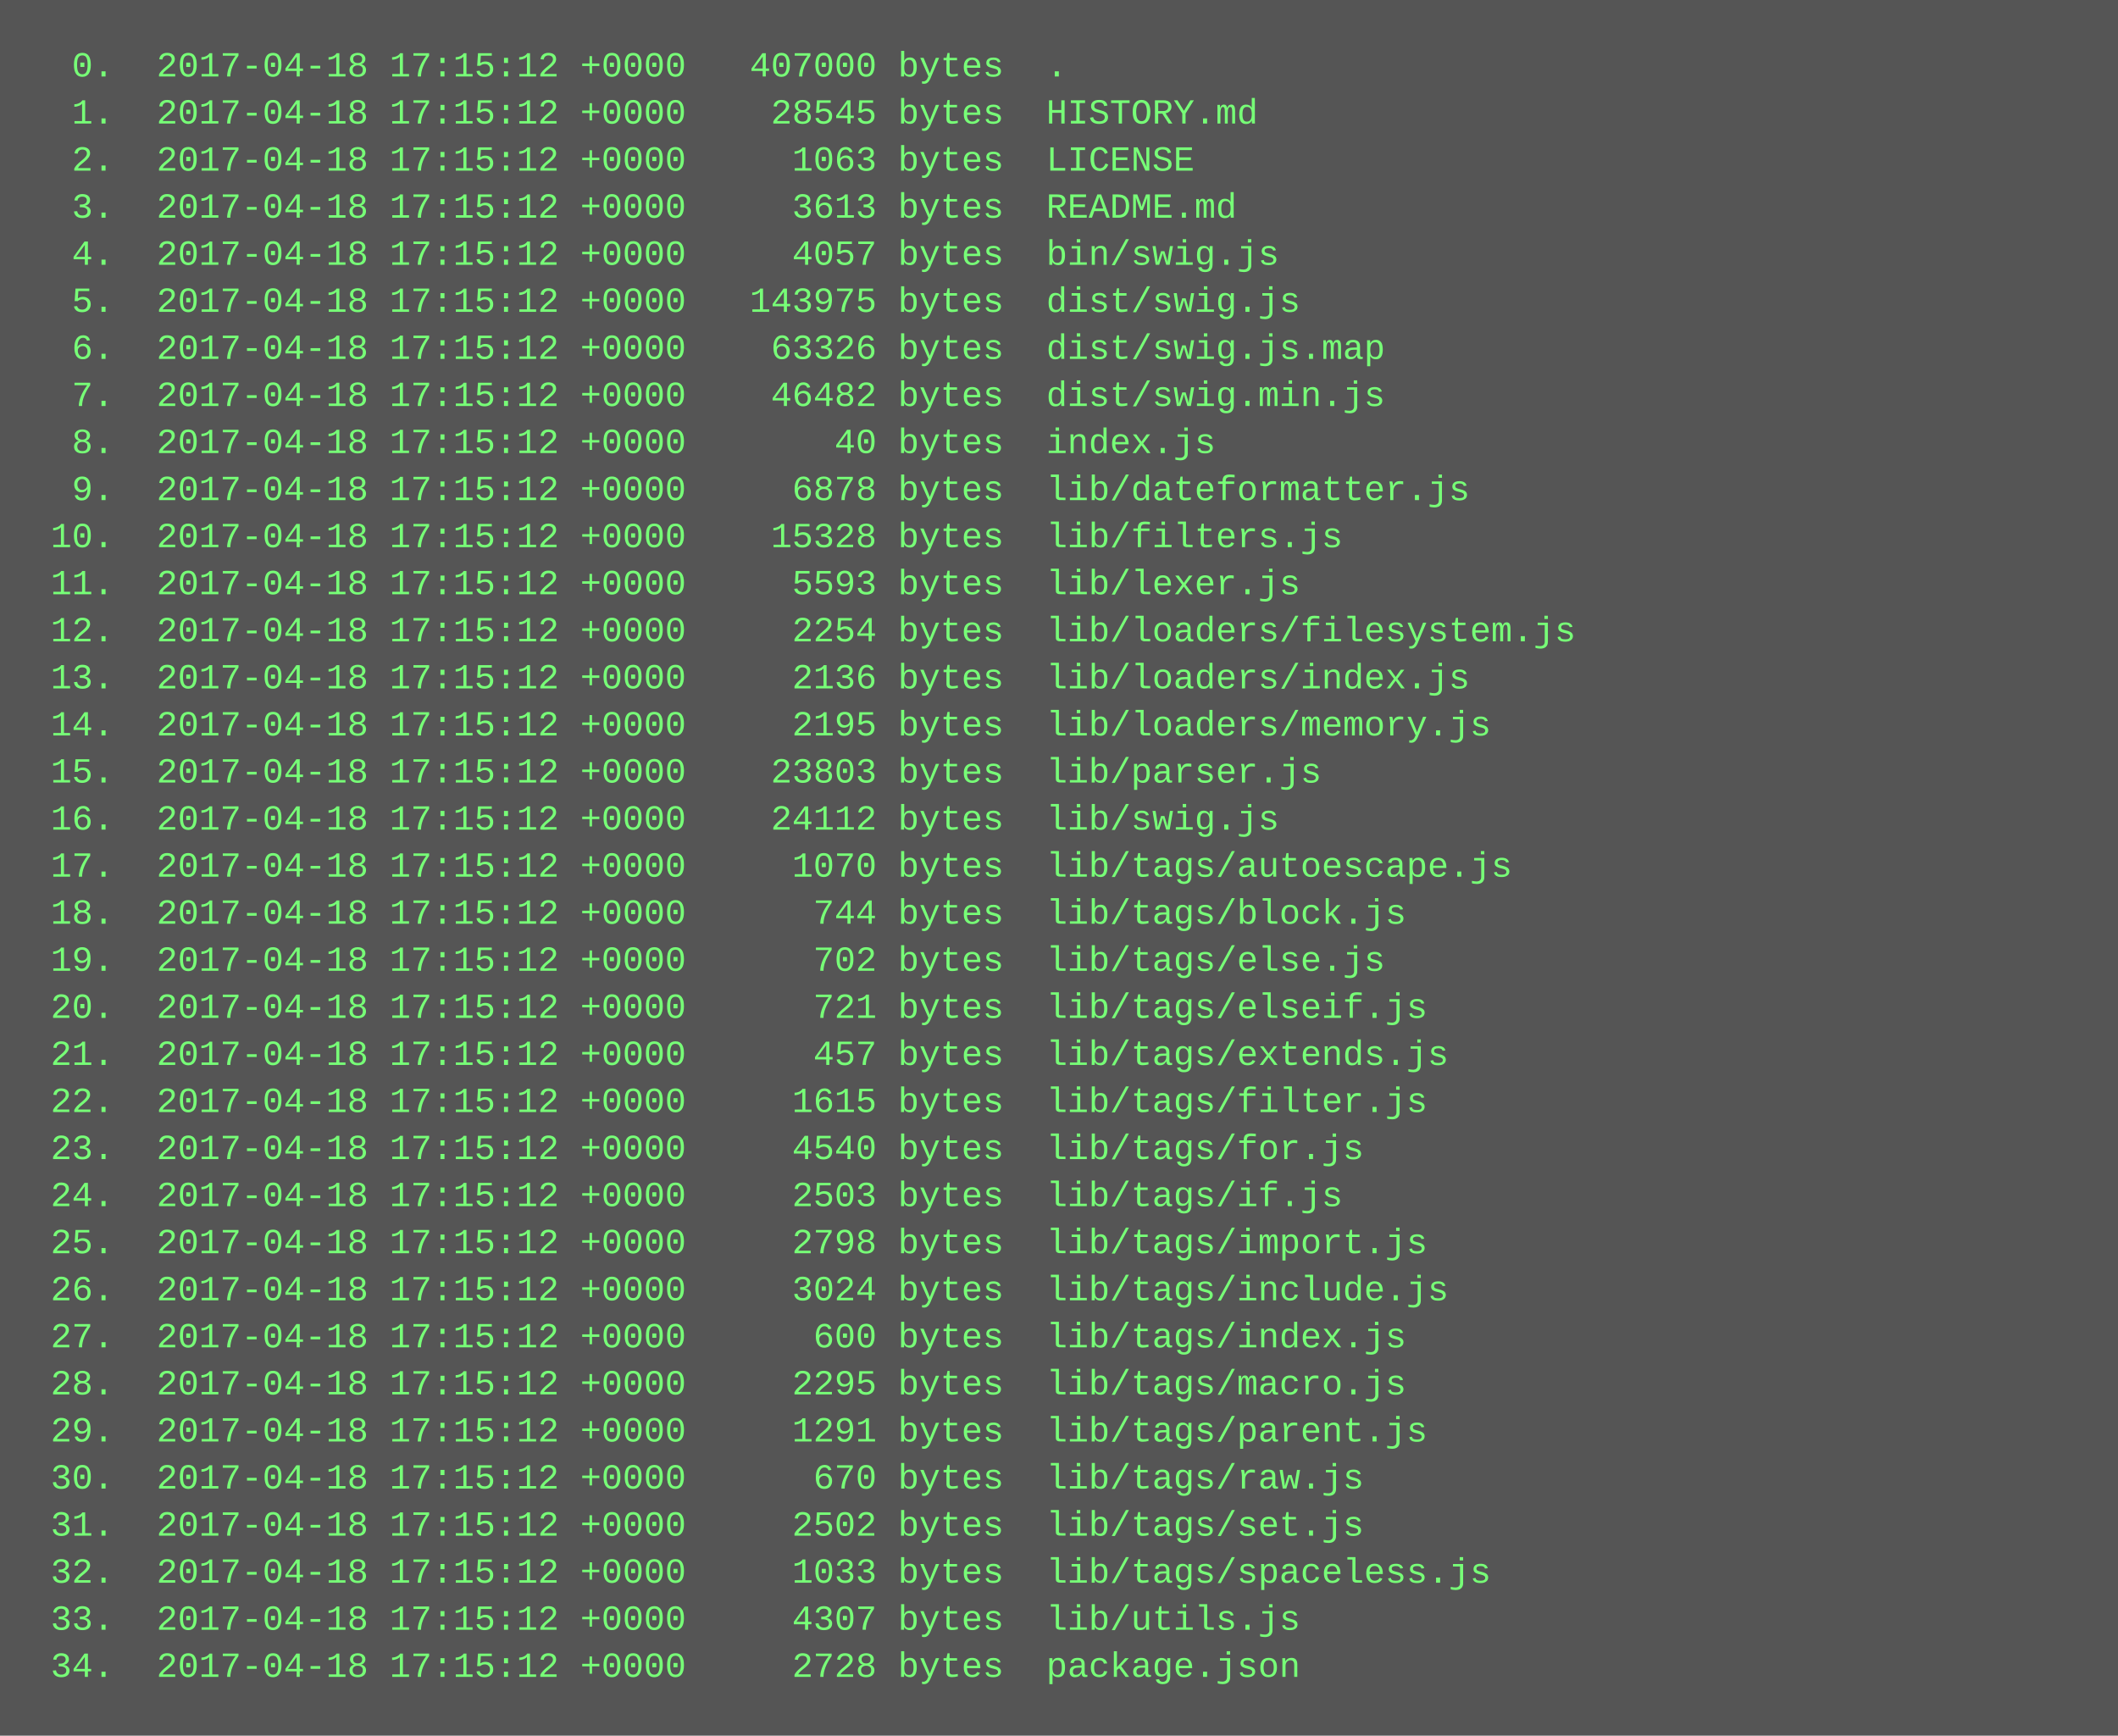
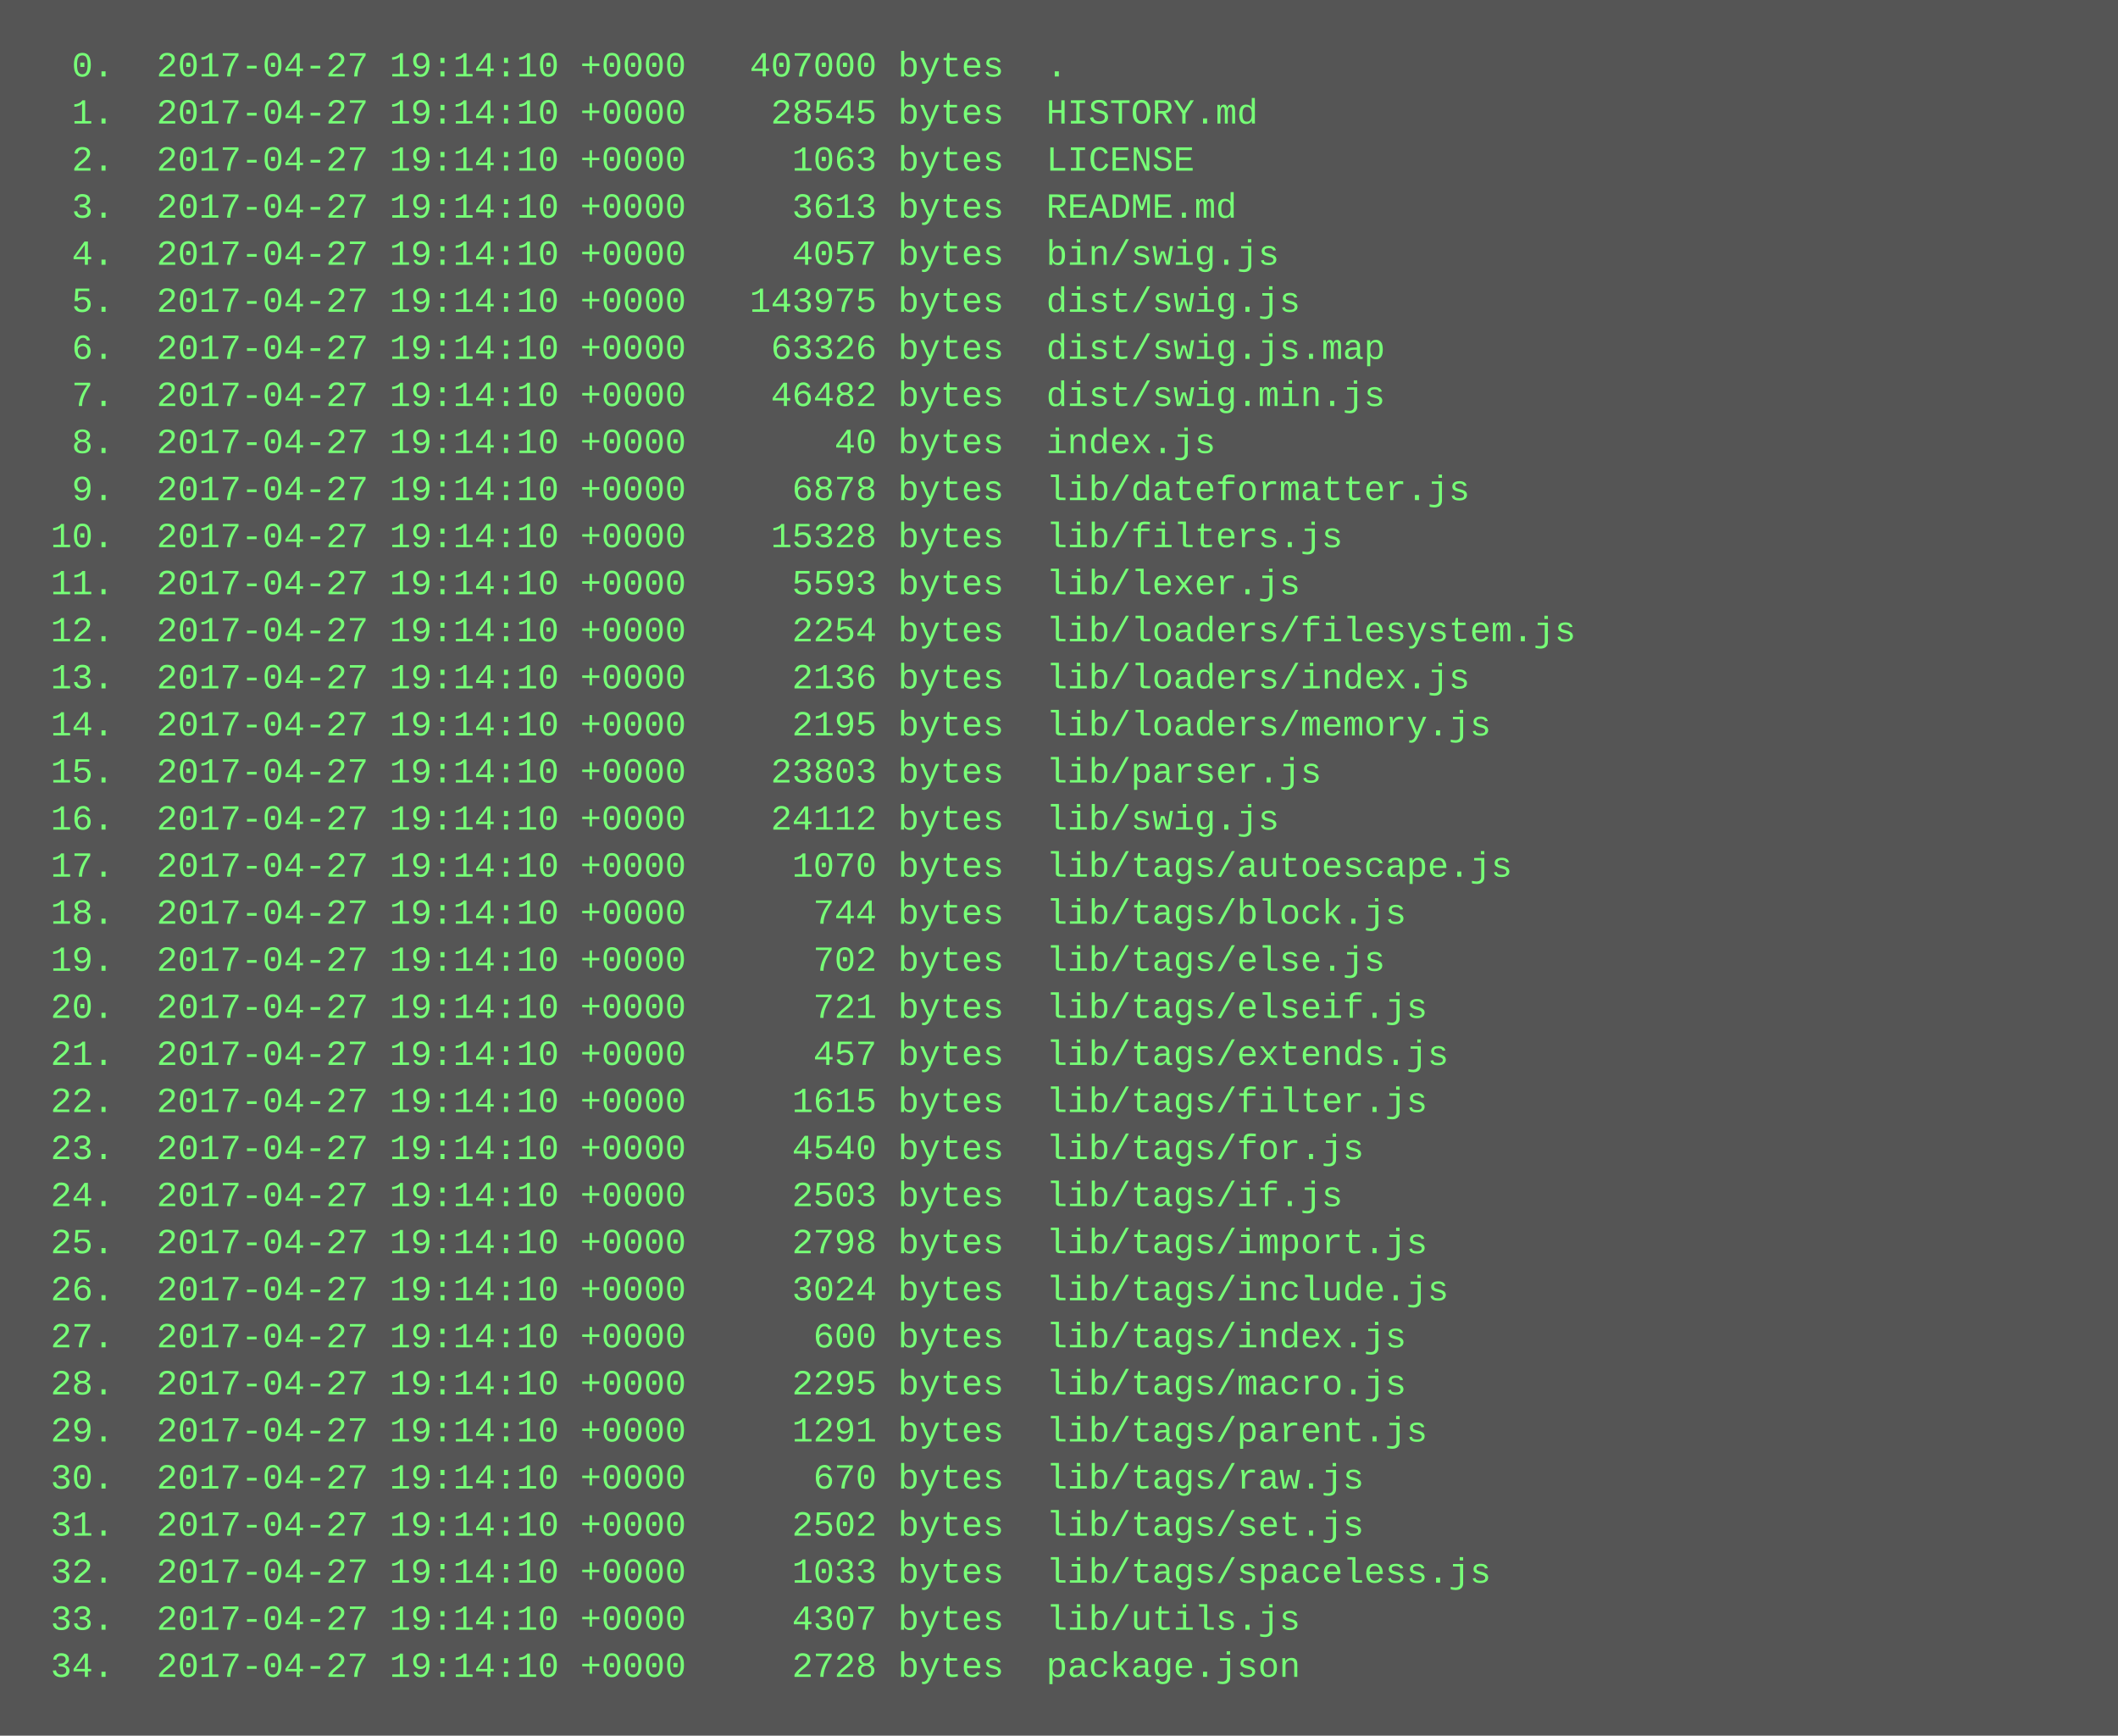
<svg xmlns="http://www.w3.org/2000/svg" height="590" width="720">
  <rect height="590" fill="#555" width="720" />
  <text fill="#7f7" font-family="Courier New" font-size="12" xml:space="preserve">
-     <tspan x="10" y="26">  0.  2017-04-18 17:15:12 +0000   407000 bytes  .</tspan>
-     <tspan x="10" y="42">  1.  2017-04-18 17:15:12 +0000    28545 bytes  HISTORY.md</tspan>
-     <tspan x="10" y="58">  2.  2017-04-18 17:15:12 +0000     1063 bytes  LICENSE</tspan>
-     <tspan x="10" y="74">  3.  2017-04-18 17:15:12 +0000     3613 bytes  README.md</tspan>
-     <tspan x="10" y="90">  4.  2017-04-18 17:15:12 +0000     4057 bytes  bin/swig.js</tspan>
-     <tspan x="10" y="106">  5.  2017-04-18 17:15:12 +0000   143975 bytes  dist/swig.js</tspan>
-     <tspan x="10" y="122">  6.  2017-04-18 17:15:12 +0000    63326 bytes  dist/swig.js.map</tspan>
-     <tspan x="10" y="138">  7.  2017-04-18 17:15:12 +0000    46482 bytes  dist/swig.min.js</tspan>
-     <tspan x="10" y="154">  8.  2017-04-18 17:15:12 +0000       40 bytes  index.js</tspan>
-     <tspan x="10" y="170">  9.  2017-04-18 17:15:12 +0000     6878 bytes  lib/dateformatter.js</tspan>
-     <tspan x="10" y="186"> 10.  2017-04-18 17:15:12 +0000    15328 bytes  lib/filters.js</tspan>
-     <tspan x="10" y="202"> 11.  2017-04-18 17:15:12 +0000     5593 bytes  lib/lexer.js</tspan>
-     <tspan x="10" y="218"> 12.  2017-04-18 17:15:12 +0000     2254 bytes  lib/loaders/filesystem.js</tspan>
-     <tspan x="10" y="234"> 13.  2017-04-18 17:15:12 +0000     2136 bytes  lib/loaders/index.js</tspan>
-     <tspan x="10" y="250"> 14.  2017-04-18 17:15:12 +0000     2195 bytes  lib/loaders/memory.js</tspan>
-     <tspan x="10" y="266"> 15.  2017-04-18 17:15:12 +0000    23803 bytes  lib/parser.js</tspan>
-     <tspan x="10" y="282"> 16.  2017-04-18 17:15:12 +0000    24112 bytes  lib/swig.js</tspan>
-     <tspan x="10" y="298"> 17.  2017-04-18 17:15:12 +0000     1070 bytes  lib/tags/autoescape.js</tspan>
-     <tspan x="10" y="314"> 18.  2017-04-18 17:15:12 +0000      744 bytes  lib/tags/block.js</tspan>
-     <tspan x="10" y="330"> 19.  2017-04-18 17:15:12 +0000      702 bytes  lib/tags/else.js</tspan>
-     <tspan x="10" y="346"> 20.  2017-04-18 17:15:12 +0000      721 bytes  lib/tags/elseif.js</tspan>
-     <tspan x="10" y="362"> 21.  2017-04-18 17:15:12 +0000      457 bytes  lib/tags/extends.js</tspan>
-     <tspan x="10" y="378"> 22.  2017-04-18 17:15:12 +0000     1615 bytes  lib/tags/filter.js</tspan>
-     <tspan x="10" y="394"> 23.  2017-04-18 17:15:12 +0000     4540 bytes  lib/tags/for.js</tspan>
-     <tspan x="10" y="410"> 24.  2017-04-18 17:15:12 +0000     2503 bytes  lib/tags/if.js</tspan>
-     <tspan x="10" y="426"> 25.  2017-04-18 17:15:12 +0000     2798 bytes  lib/tags/import.js</tspan>
-     <tspan x="10" y="442"> 26.  2017-04-18 17:15:12 +0000     3024 bytes  lib/tags/include.js</tspan>
-     <tspan x="10" y="458"> 27.  2017-04-18 17:15:12 +0000      600 bytes  lib/tags/index.js</tspan>
-     <tspan x="10" y="474"> 28.  2017-04-18 17:15:12 +0000     2295 bytes  lib/tags/macro.js</tspan>
-     <tspan x="10" y="490"> 29.  2017-04-18 17:15:12 +0000     1291 bytes  lib/tags/parent.js</tspan>
-     <tspan x="10" y="506"> 30.  2017-04-18 17:15:12 +0000      670 bytes  lib/tags/raw.js</tspan>
-     <tspan x="10" y="522"> 31.  2017-04-18 17:15:12 +0000     2502 bytes  lib/tags/set.js</tspan>
-     <tspan x="10" y="538"> 32.  2017-04-18 17:15:12 +0000     1033 bytes  lib/tags/spaceless.js</tspan>
-     <tspan x="10" y="554"> 33.  2017-04-18 17:15:12 +0000     4307 bytes  lib/utils.js</tspan>
-     <tspan x="10" y="570"> 34.  2017-04-18 17:15:12 +0000     2728 bytes  package.json</tspan>
+     <tspan x="10" y="26">  0.  2017-04-27 19:14:10 +0000   407000 bytes  .</tspan>
+     <tspan x="10" y="42">  1.  2017-04-27 19:14:10 +0000    28545 bytes  HISTORY.md</tspan>
+     <tspan x="10" y="58">  2.  2017-04-27 19:14:10 +0000     1063 bytes  LICENSE</tspan>
+     <tspan x="10" y="74">  3.  2017-04-27 19:14:10 +0000     3613 bytes  README.md</tspan>
+     <tspan x="10" y="90">  4.  2017-04-27 19:14:10 +0000     4057 bytes  bin/swig.js</tspan>
+     <tspan x="10" y="106">  5.  2017-04-27 19:14:10 +0000   143975 bytes  dist/swig.js</tspan>
+     <tspan x="10" y="122">  6.  2017-04-27 19:14:10 +0000    63326 bytes  dist/swig.js.map</tspan>
+     <tspan x="10" y="138">  7.  2017-04-27 19:14:10 +0000    46482 bytes  dist/swig.min.js</tspan>
+     <tspan x="10" y="154">  8.  2017-04-27 19:14:10 +0000       40 bytes  index.js</tspan>
+     <tspan x="10" y="170">  9.  2017-04-27 19:14:10 +0000     6878 bytes  lib/dateformatter.js</tspan>
+     <tspan x="10" y="186"> 10.  2017-04-27 19:14:10 +0000    15328 bytes  lib/filters.js</tspan>
+     <tspan x="10" y="202"> 11.  2017-04-27 19:14:10 +0000     5593 bytes  lib/lexer.js</tspan>
+     <tspan x="10" y="218"> 12.  2017-04-27 19:14:10 +0000     2254 bytes  lib/loaders/filesystem.js</tspan>
+     <tspan x="10" y="234"> 13.  2017-04-27 19:14:10 +0000     2136 bytes  lib/loaders/index.js</tspan>
+     <tspan x="10" y="250"> 14.  2017-04-27 19:14:10 +0000     2195 bytes  lib/loaders/memory.js</tspan>
+     <tspan x="10" y="266"> 15.  2017-04-27 19:14:10 +0000    23803 bytes  lib/parser.js</tspan>
+     <tspan x="10" y="282"> 16.  2017-04-27 19:14:10 +0000    24112 bytes  lib/swig.js</tspan>
+     <tspan x="10" y="298"> 17.  2017-04-27 19:14:10 +0000     1070 bytes  lib/tags/autoescape.js</tspan>
+     <tspan x="10" y="314"> 18.  2017-04-27 19:14:10 +0000      744 bytes  lib/tags/block.js</tspan>
+     <tspan x="10" y="330"> 19.  2017-04-27 19:14:10 +0000      702 bytes  lib/tags/else.js</tspan>
+     <tspan x="10" y="346"> 20.  2017-04-27 19:14:10 +0000      721 bytes  lib/tags/elseif.js</tspan>
+     <tspan x="10" y="362"> 21.  2017-04-27 19:14:10 +0000      457 bytes  lib/tags/extends.js</tspan>
+     <tspan x="10" y="378"> 22.  2017-04-27 19:14:10 +0000     1615 bytes  lib/tags/filter.js</tspan>
+     <tspan x="10" y="394"> 23.  2017-04-27 19:14:10 +0000     4540 bytes  lib/tags/for.js</tspan>
+     <tspan x="10" y="410"> 24.  2017-04-27 19:14:10 +0000     2503 bytes  lib/tags/if.js</tspan>
+     <tspan x="10" y="426"> 25.  2017-04-27 19:14:10 +0000     2798 bytes  lib/tags/import.js</tspan>
+     <tspan x="10" y="442"> 26.  2017-04-27 19:14:10 +0000     3024 bytes  lib/tags/include.js</tspan>
+     <tspan x="10" y="458"> 27.  2017-04-27 19:14:10 +0000      600 bytes  lib/tags/index.js</tspan>
+     <tspan x="10" y="474"> 28.  2017-04-27 19:14:10 +0000     2295 bytes  lib/tags/macro.js</tspan>
+     <tspan x="10" y="490"> 29.  2017-04-27 19:14:10 +0000     1291 bytes  lib/tags/parent.js</tspan>
+     <tspan x="10" y="506"> 30.  2017-04-27 19:14:10 +0000      670 bytes  lib/tags/raw.js</tspan>
+     <tspan x="10" y="522"> 31.  2017-04-27 19:14:10 +0000     2502 bytes  lib/tags/set.js</tspan>
+     <tspan x="10" y="538"> 32.  2017-04-27 19:14:10 +0000     1033 bytes  lib/tags/spaceless.js</tspan>
+     <tspan x="10" y="554"> 33.  2017-04-27 19:14:10 +0000     4307 bytes  lib/utils.js</tspan>
+     <tspan x="10" y="570"> 34.  2017-04-27 19:14:10 +0000     2728 bytes  package.json</tspan>
  </text>
</svg>
